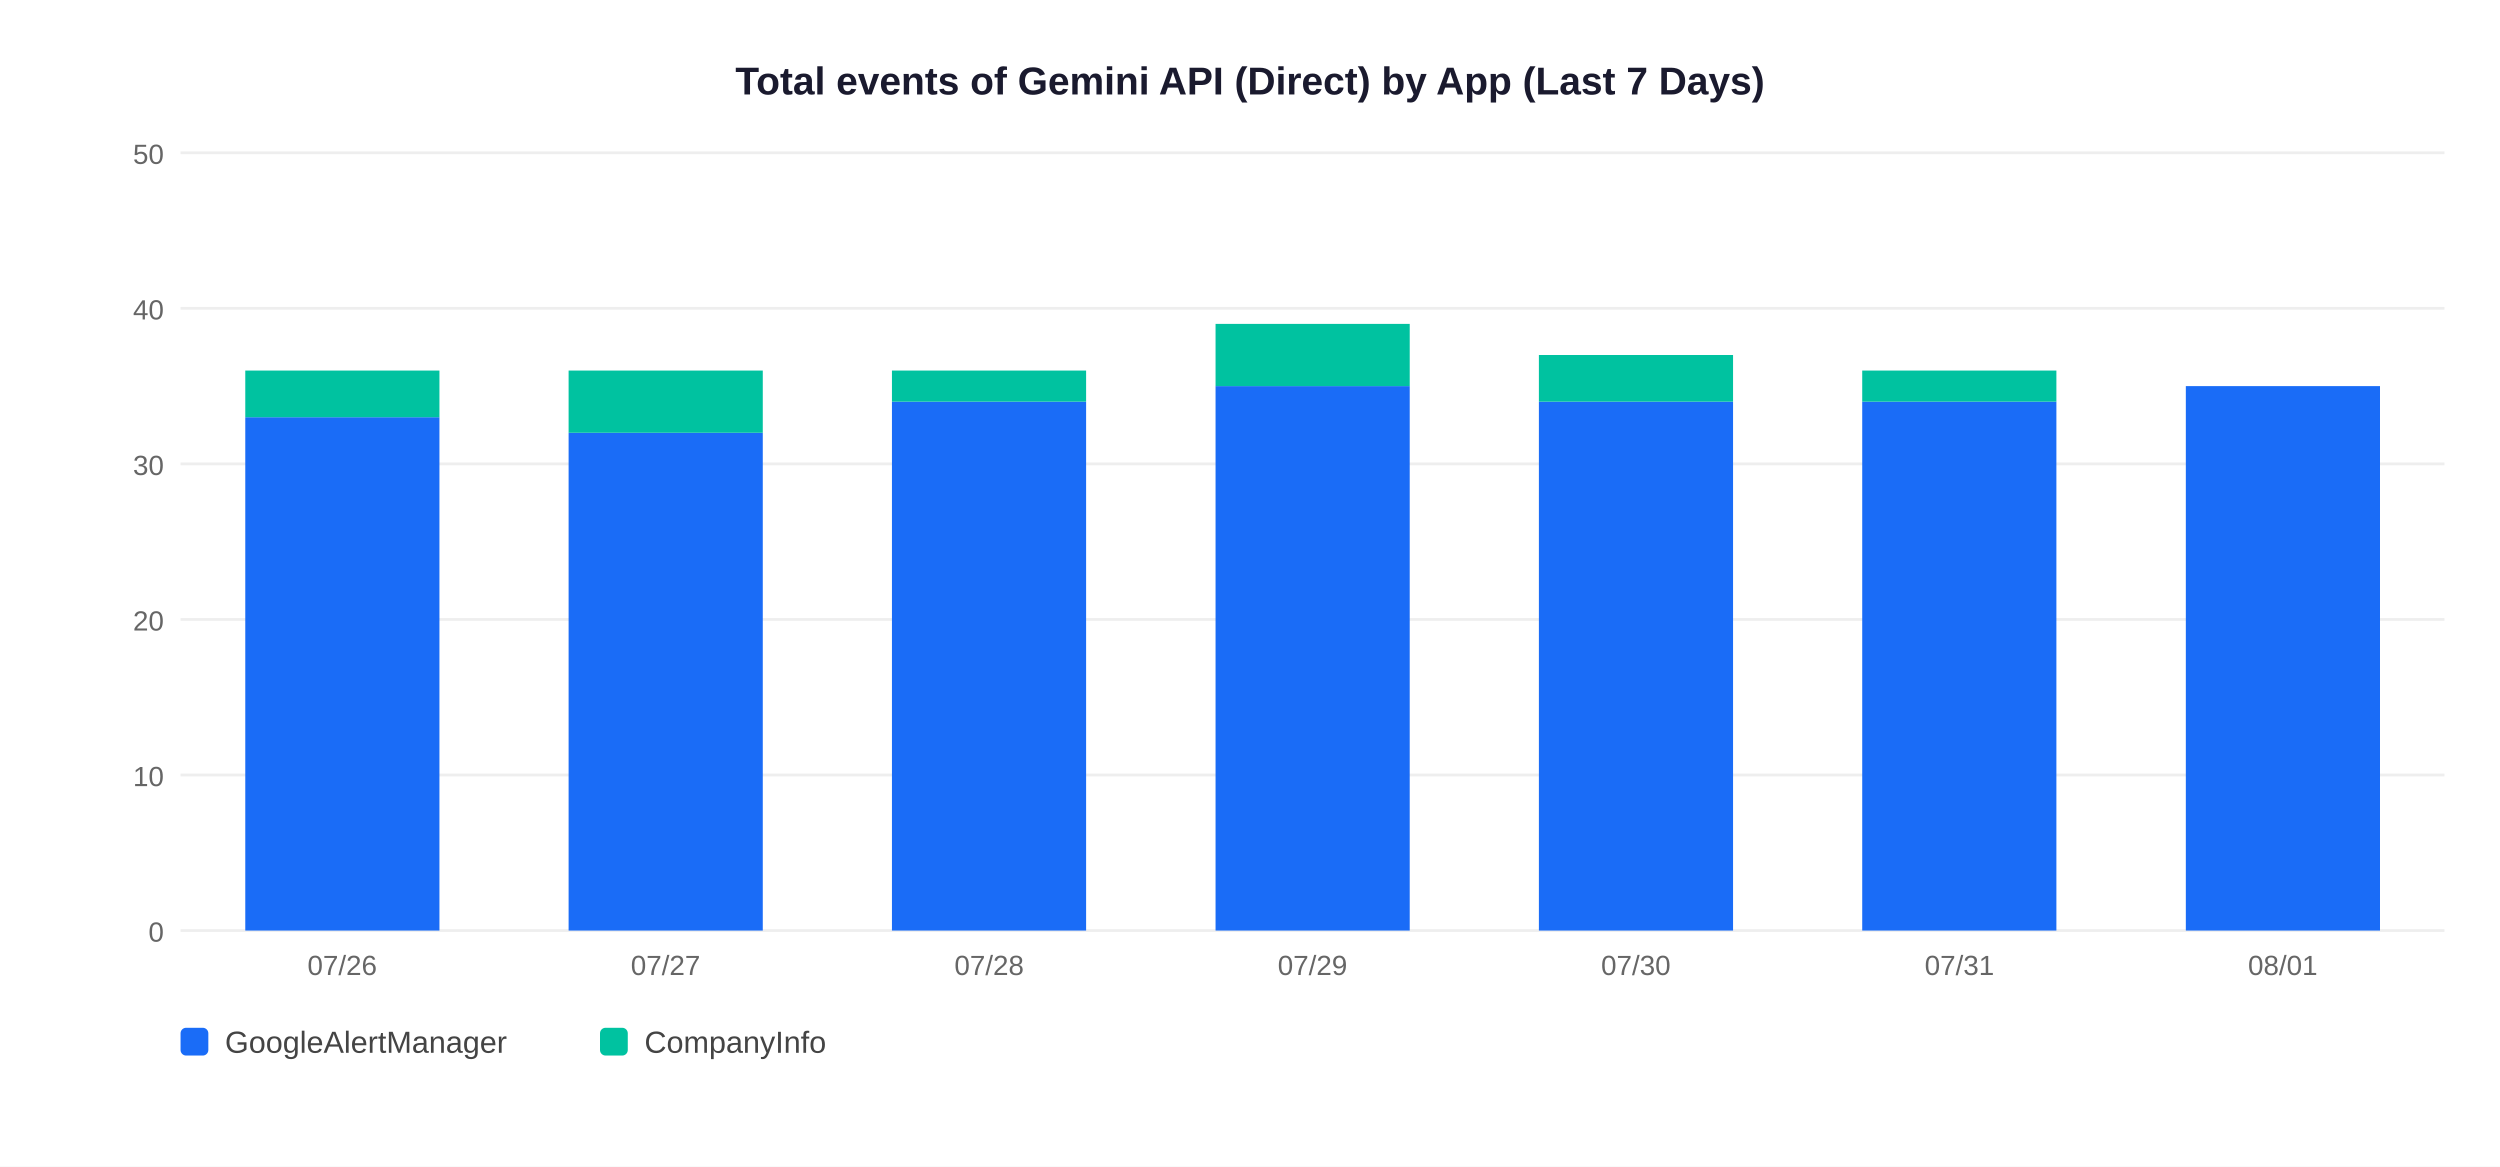
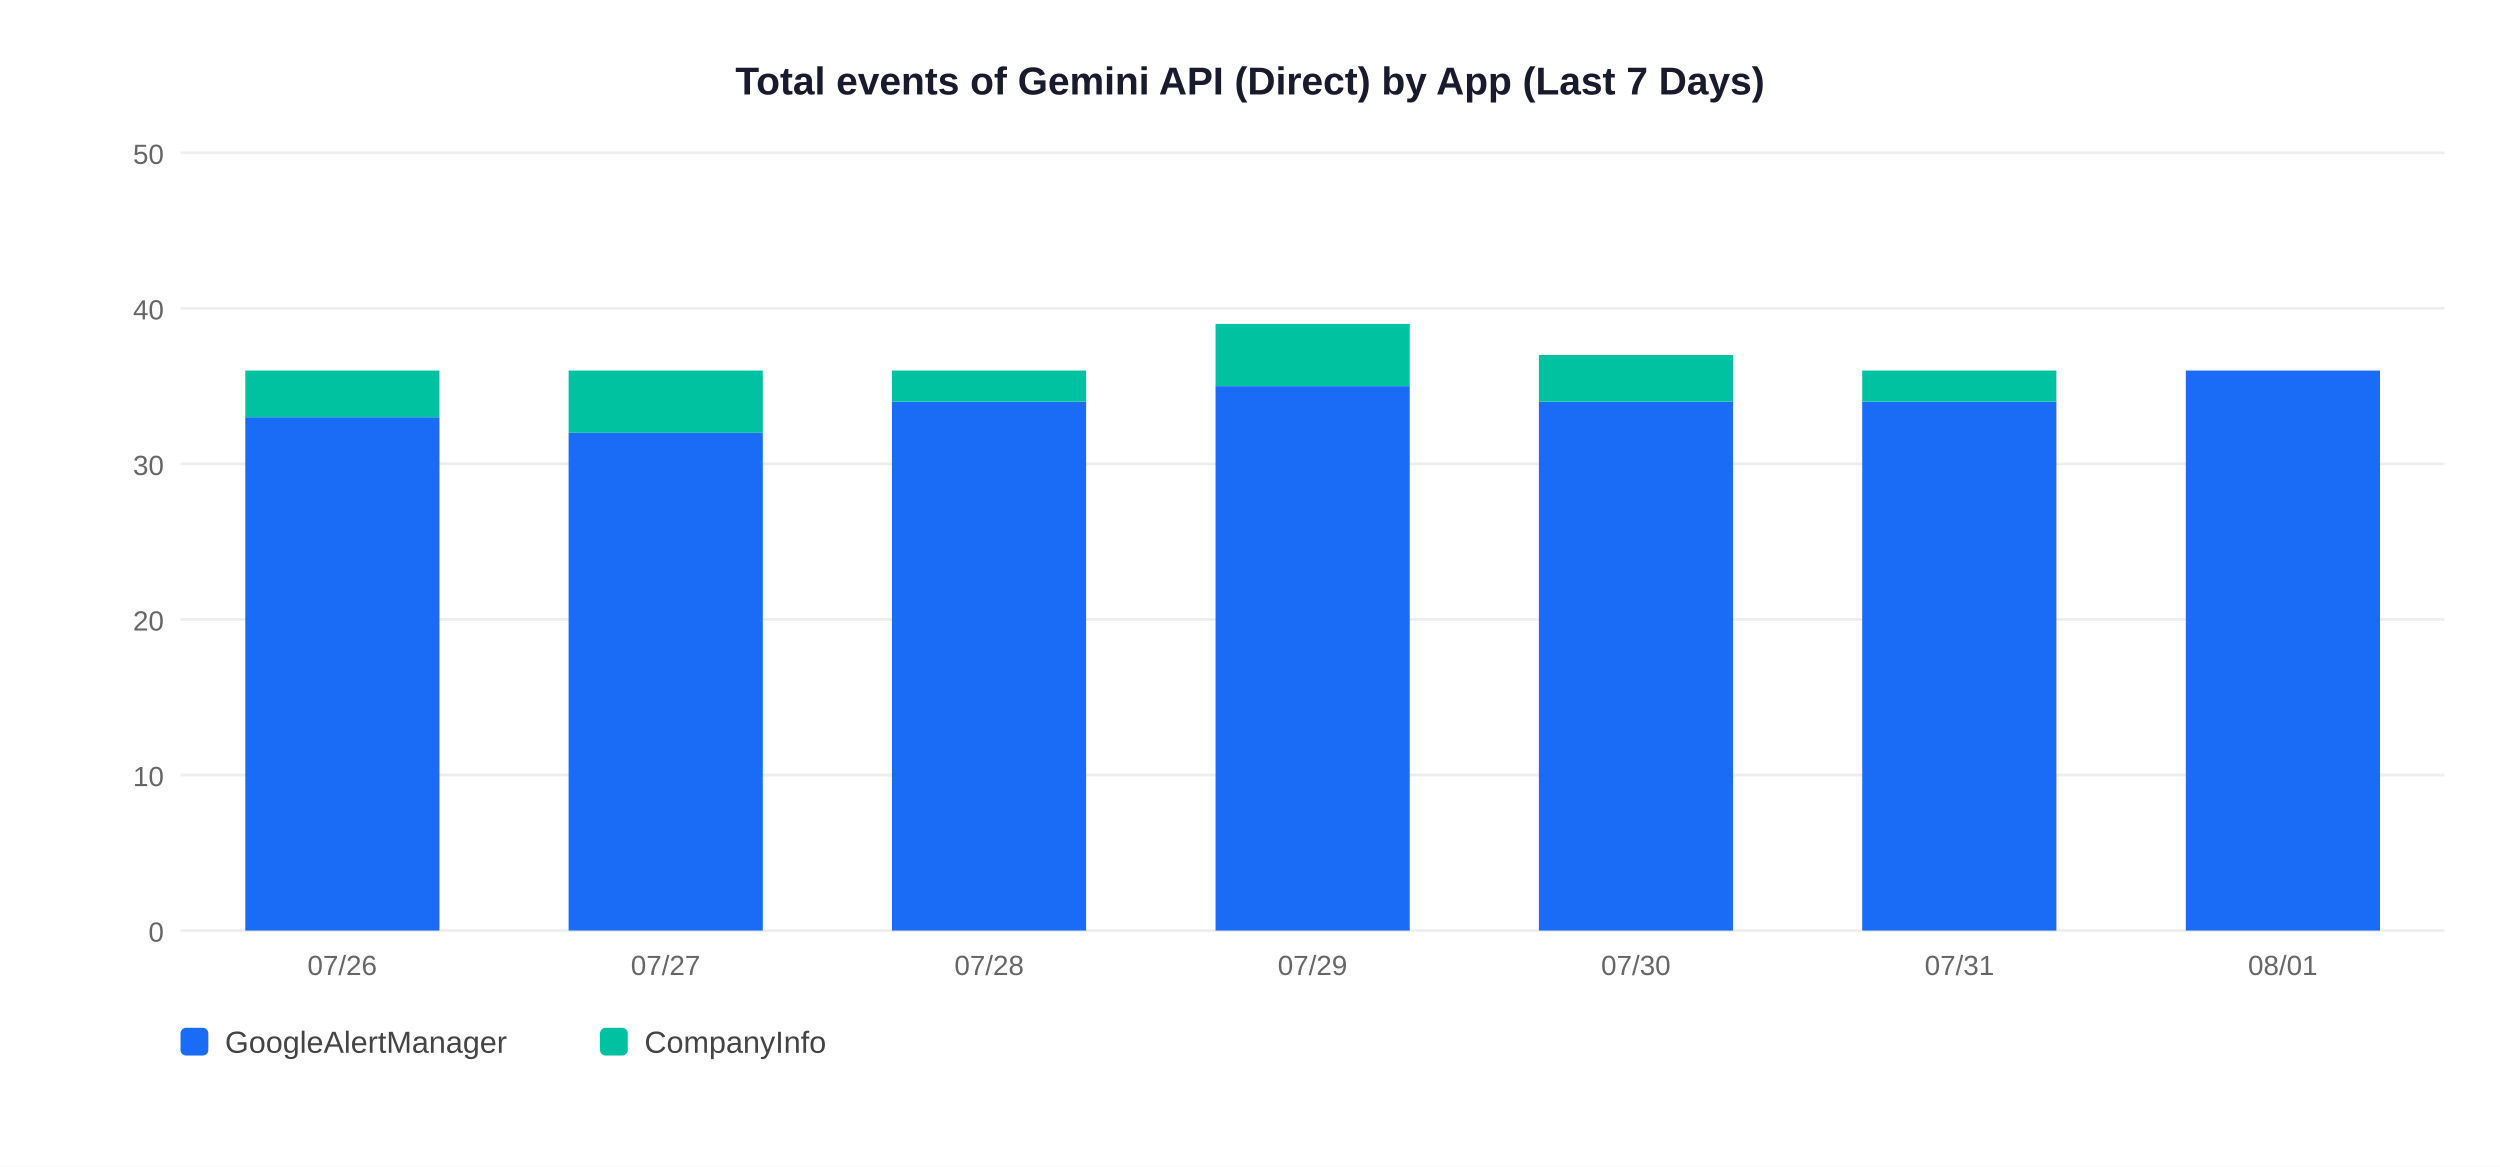
<svg xmlns="http://www.w3.org/2000/svg" width="900" height="420">
  <rect width="900" height="420" fill="white" />
  <text x="450" y="34" text-anchor="middle" font-size="14" font-weight="bold" font-family="Arial,sans-serif" fill="#1a1a2e">Total events of Gemini API (Direct) by App (Last 7 Days)</text>
  <line x1="65" y1="335" x2="880" y2="335" stroke="#EEEEEE" stroke-width="1" />
  <text x="59" y="339" text-anchor="end" font-size="10" font-family="Arial,sans-serif" fill="#666">0</text>
  <line x1="65" y1="279" x2="880" y2="279" stroke="#EEEEEE" stroke-width="1" />
  <text x="59" y="283" text-anchor="end" font-size="10" font-family="Arial,sans-serif" fill="#666">10</text>
  <line x1="65" y1="223" x2="880" y2="223" stroke="#EEEEEE" stroke-width="1" />
  <text x="59" y="227" text-anchor="end" font-size="10" font-family="Arial,sans-serif" fill="#666">20</text>
  <line x1="65" y1="167" x2="880" y2="167" stroke="#EEEEEE" stroke-width="1" />
  <text x="59" y="171" text-anchor="end" font-size="10" font-family="Arial,sans-serif" fill="#666">30</text>
  <line x1="65" y1="111" x2="880" y2="111" stroke="#EEEEEE" stroke-width="1" />
  <text x="59" y="115" text-anchor="end" font-size="10" font-family="Arial,sans-serif" fill="#666">40</text>
  <line x1="65" y1="55" x2="880" y2="55" stroke="#EEEEEE" stroke-width="1" />
  <text x="59" y="59" text-anchor="end" font-size="10" font-family="Arial,sans-serif" fill="#666">50</text>
  <rect x="88.3" y="150.2" width="69.9" height="184.8" fill="#1A6CF7" />
  <rect x="88.3" y="133.4" width="69.9" height="16.8" fill="#00C2A0" />
  <text x="123.2" y="351" text-anchor="middle" font-size="10" font-family="Arial,sans-serif" fill="#666">07/26</text>
  <rect x="204.7" y="155.8" width="69.9" height="179.2" fill="#1A6CF7" />
  <rect x="204.7" y="133.4" width="69.9" height="22.4" fill="#00C2A0" />
  <text x="239.6" y="351" text-anchor="middle" font-size="10" font-family="Arial,sans-serif" fill="#666">07/27</text>
  <rect x="321.1" y="144.6" width="69.9" height="190.4" fill="#1A6CF7" />
  <rect x="321.1" y="133.4" width="69.9" height="11.2" fill="#00C2A0" />
  <text x="356.1" y="351" text-anchor="middle" font-size="10" font-family="Arial,sans-serif" fill="#666">07/28</text>
  <rect x="437.6" y="139.0" width="69.9" height="196.0" fill="#1A6CF7" />
  <rect x="437.6" y="116.6" width="69.9" height="22.4" fill="#00C2A0" />
  <text x="472.5" y="351" text-anchor="middle" font-size="10" font-family="Arial,sans-serif" fill="#666">07/29</text>
  <rect x="554.0" y="144.6" width="69.9" height="190.4" fill="#1A6CF7" />
  <rect x="554.0" y="127.8" width="69.9" height="16.8" fill="#00C2A0" />
  <text x="588.9" y="351" text-anchor="middle" font-size="10" font-family="Arial,sans-serif" fill="#666">07/30</text>
  <rect x="670.4" y="144.6" width="69.9" height="190.4" fill="#1A6CF7" />
  <rect x="670.4" y="133.4" width="69.9" height="11.2" fill="#00C2A0" />
  <text x="705.4" y="351" text-anchor="middle" font-size="10" font-family="Arial,sans-serif" fill="#666">07/31</text>
-   <rect x="786.9" y="139.0" width="69.9" height="196.0" fill="#1A6CF7" />
+   <rect x="786.9" y="133.4" width="69.9" height="201.6" fill="#1A6CF7" />
  <text x="821.8" y="351" text-anchor="middle" font-size="10" font-family="Arial,sans-serif" fill="#666">08/01</text>
  <rect x="65" y="370" width="10" height="10" rx="2" fill="#1A6CF7" />
  <text x="81" y="379" font-size="11" font-family="Arial,sans-serif" fill="#444">GoogleAlertManager</text>
  <rect x="216" y="370" width="10" height="10" rx="2" fill="#00C2A0" />
  <text x="232" y="379" font-size="11" font-family="Arial,sans-serif" fill="#444">CompanyInfo</text>
</svg>
